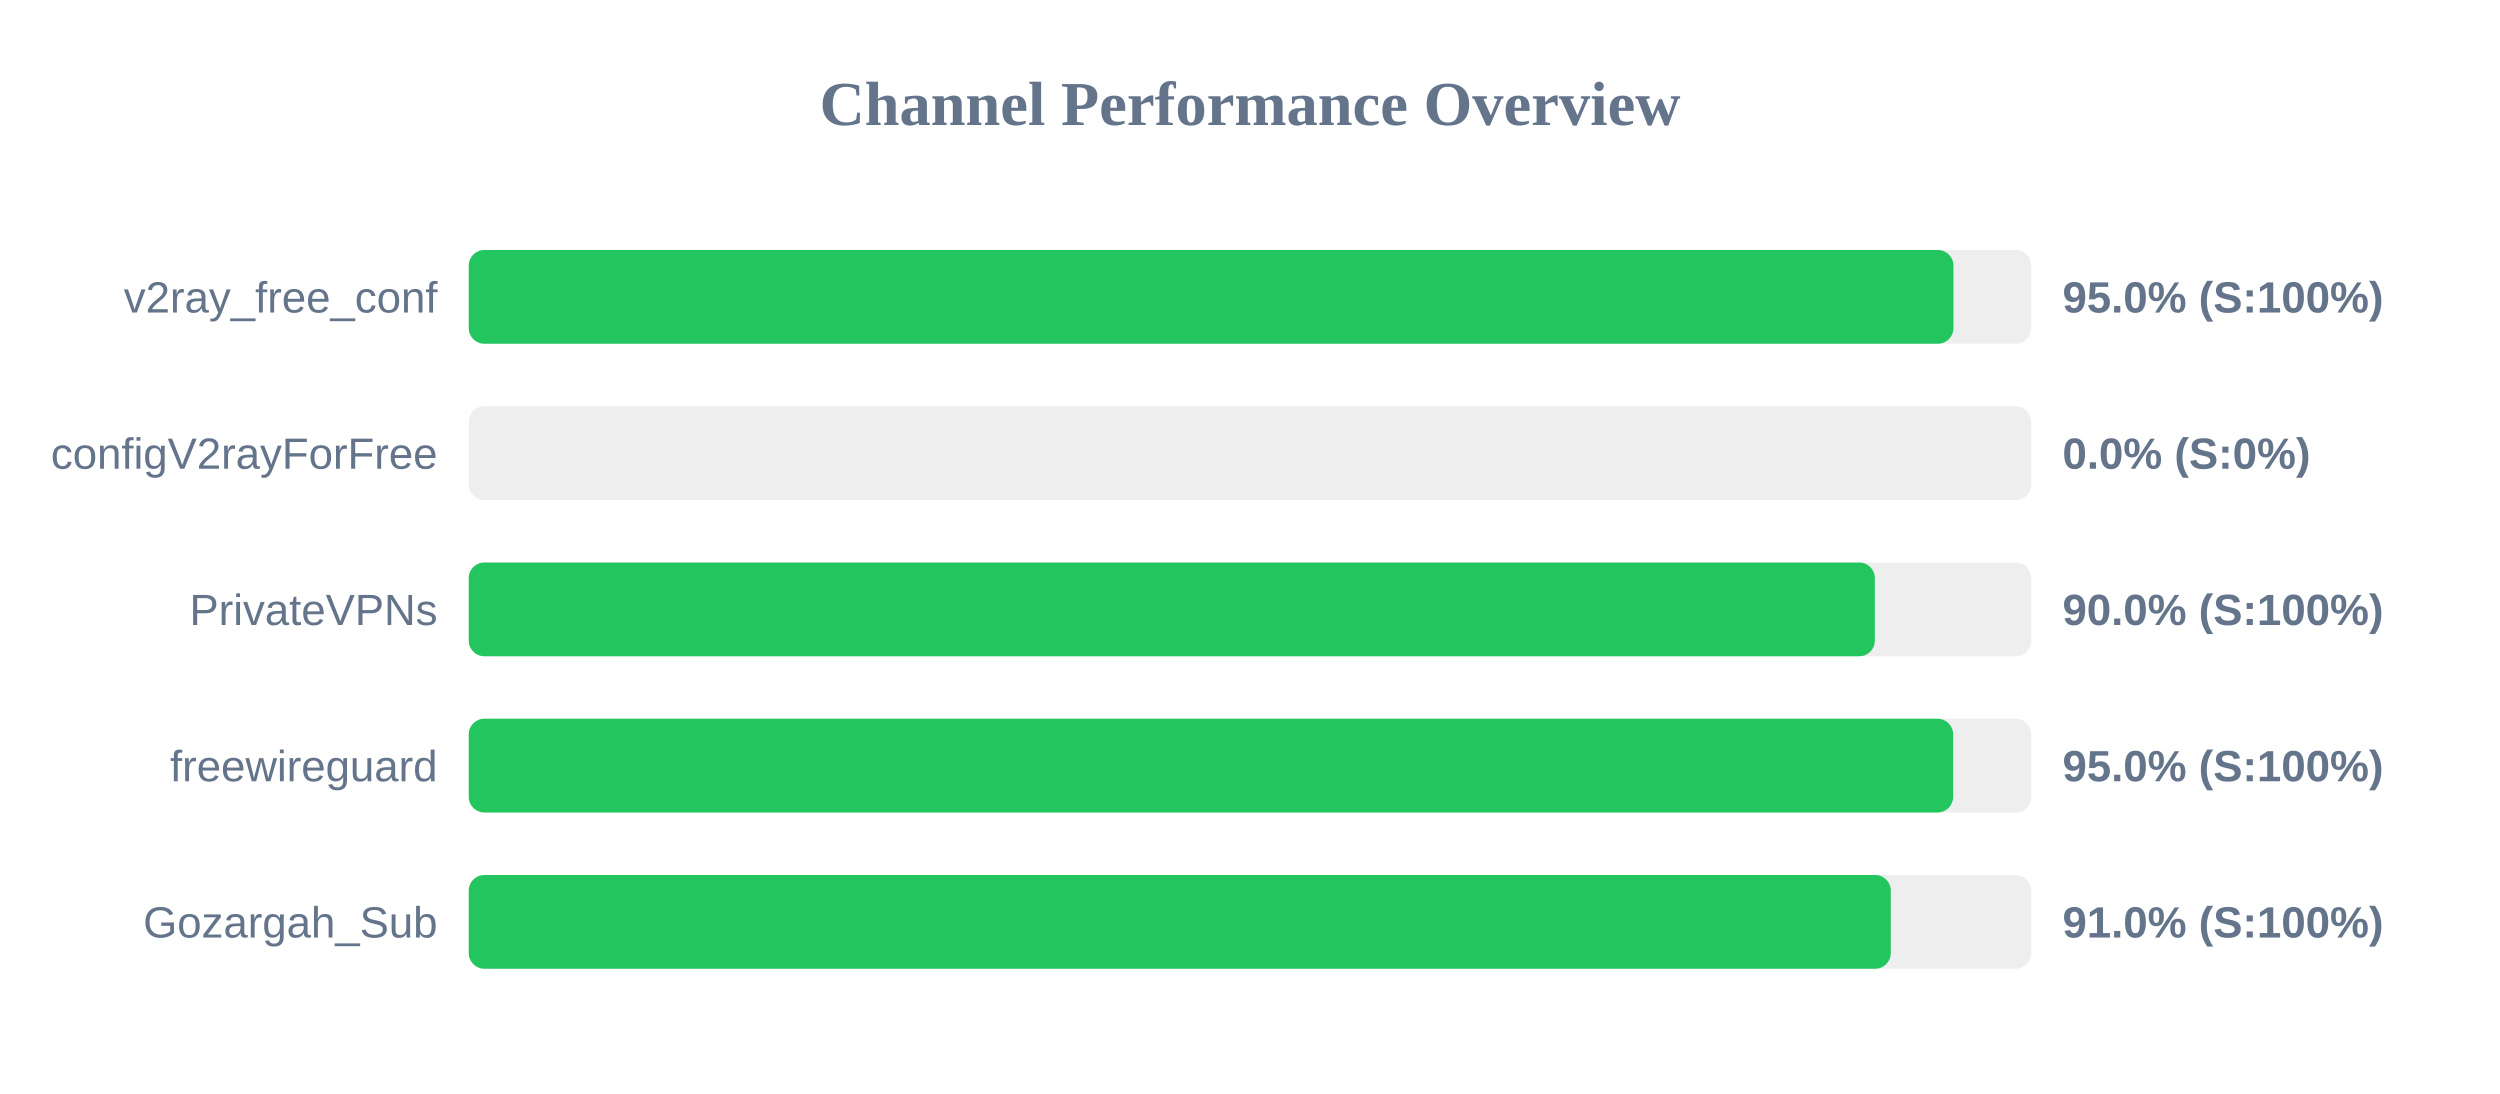
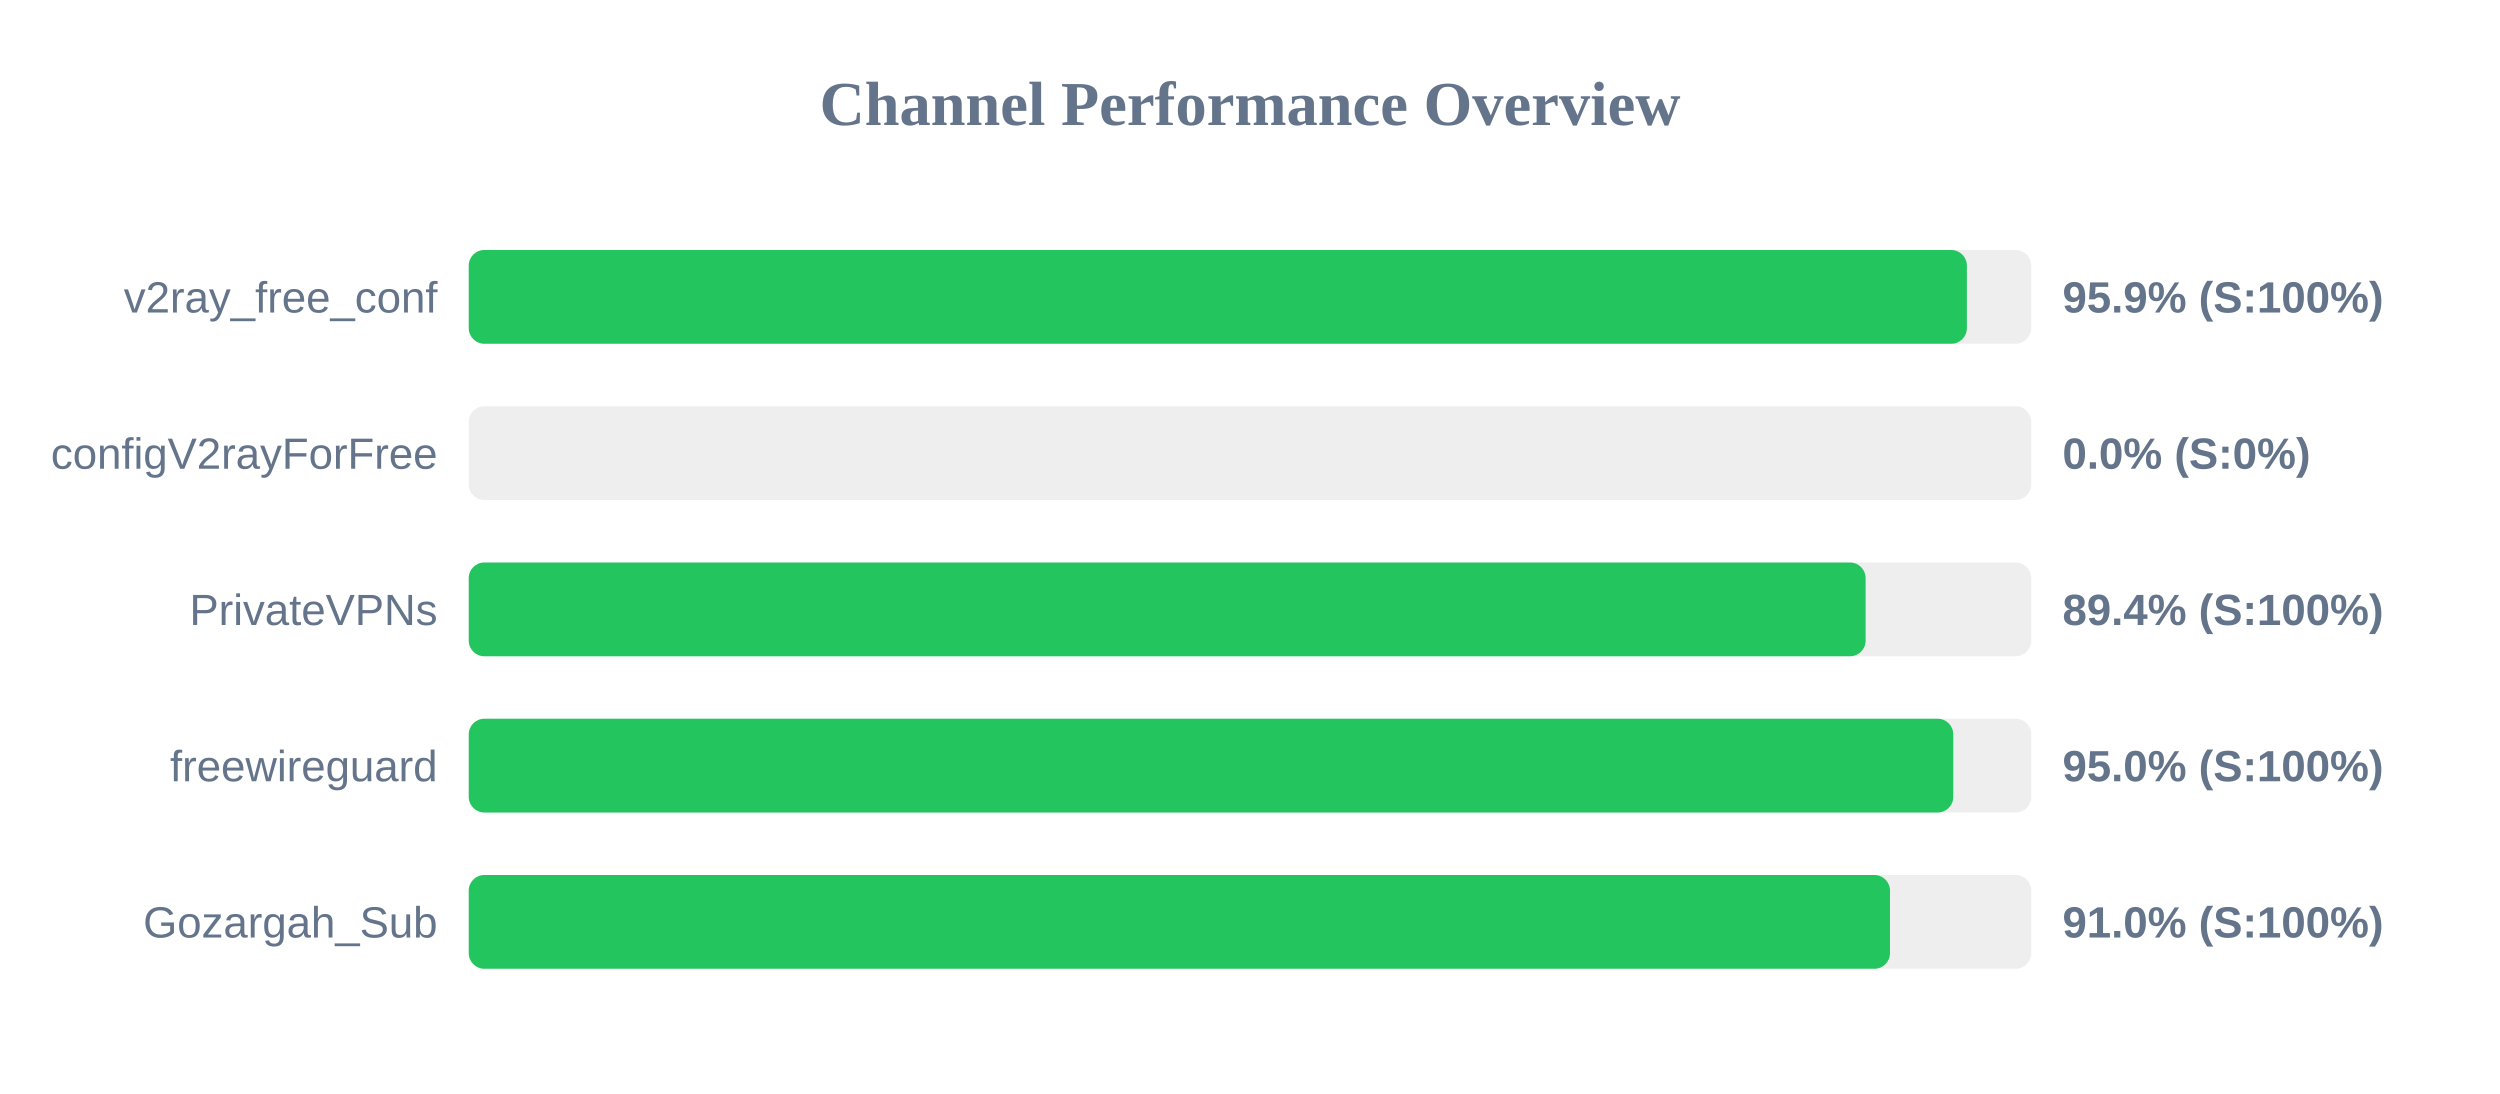
<svg xmlns="http://www.w3.org/2000/svg" width="800" height="350" version="1.1">
  <style>
        .row { font: 14px Arial; fill: #64748b; }
        .score { font: bold 14px Arial; fill: #64748b; }
    </style>
  <text x="400" y="40" text-anchor="middle" font-size="20px" font-weight="bold" fill="#64748b">Channel Performance Overview</text>
  <rect x="150" y="80" width="500" height="30" fill="#eee" rx="5" />
-   <rect x="150" y="80" width="475.1" height="30" fill="#22c55e" rx="5" />
+   <rect x="150" y="80" width="479.4" height="30" fill="#22c55e" rx="5" />
  <text x="140" y="100" text-anchor="end" class="row">v2ray_free_conf</text>
-   <text x="660" y="100" text-anchor="start" class="score">95.0% (S:100%)</text>
+   <text x="660" y="100" text-anchor="start" class="score">95.9% (S:100%)</text>
  <rect x="150" y="130" width="500" height="30" fill="#eee" rx="5" />
  <rect x="150" y="130" width="0.0" height="30" fill="#ef4444" rx="5" />
  <text x="140" y="150" text-anchor="end" class="row">configV2rayForFree</text>
  <text x="660" y="150" text-anchor="start" class="score">0.0% (S:0%)</text>
  <rect x="150" y="180" width="500" height="30" fill="#eee" rx="5" />
-   <rect x="150" y="180" width="449.95" height="30" fill="#22c55e" rx="5" />
+   <rect x="150" y="180" width="447.0" height="30" fill="#22c55e" rx="5" />
  <text x="140" y="200" text-anchor="end" class="row">PrivateVPNs</text>
-   <text x="660" y="200" text-anchor="start" class="score">90.0% (S:100%)</text>
+   <text x="660" y="200" text-anchor="start" class="score">89.4% (S:100%)</text>
  <rect x="150" y="230" width="500" height="30" fill="#eee" rx="5" />
-   <rect x="150" y="230" width="475.0" height="30" fill="#22c55e" rx="5" />
+   <rect x="150" y="230" width="475.05" height="30" fill="#22c55e" rx="5" />
  <text x="140" y="250" text-anchor="end" class="row">freewireguard</text>
  <text x="660" y="250" text-anchor="start" class="score">95.0% (S:100%)</text>
  <rect x="150" y="280" width="500" height="30" fill="#eee" rx="5" />
-   <rect x="150" y="280" width="455.05" height="30" fill="#22c55e" rx="5" />
+   <rect x="150" y="280" width="454.8" height="30" fill="#22c55e" rx="5" />
  <text x="140" y="300" text-anchor="end" class="row">Gozargah_Sub</text>
  <text x="660" y="300" text-anchor="start" class="score">91.0% (S:100%)</text>
</svg>
